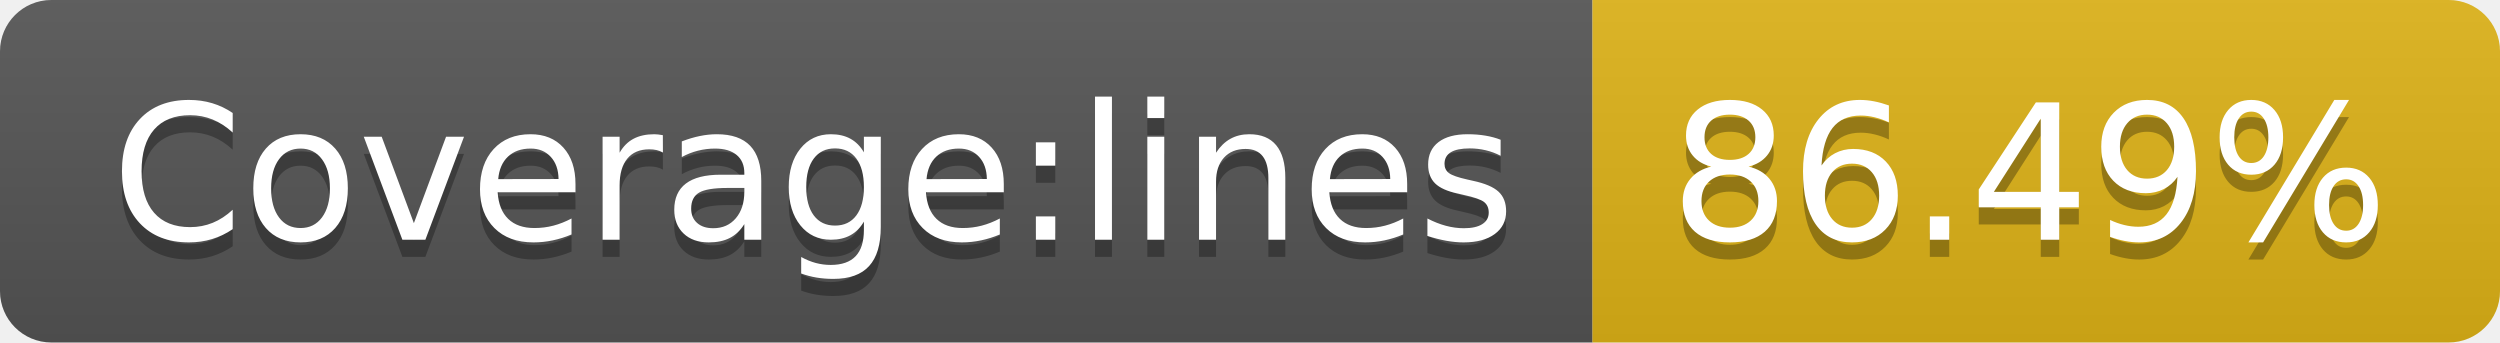
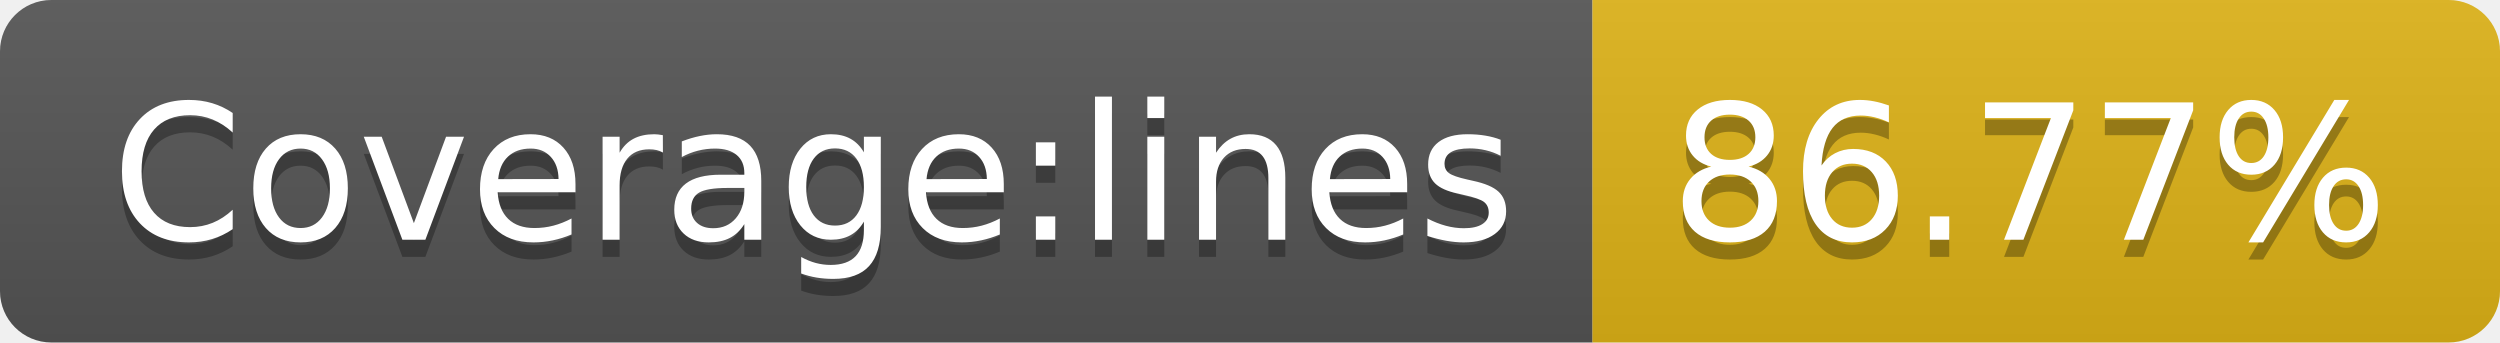
- <svg xmlns="http://www.w3.org/2000/svg" width="146" height="20" role="img" aria-label="Coverage:lines: 86.49%">
+ <svg xmlns="http://www.w3.org/2000/svg" width="146" height="20" role="img" aria-label="Coverage:lines: 86.77%">
  <linearGradient id="s" x2="0" y2="100%">
    <stop offset="0" stop-color="#bbb" stop-opacity=".1" />
    <stop offset="1" stop-opacity=".1" />
  </linearGradient>
  <clipPath id="r">
    <rect width="146" height="20" rx="3" fill="#fff" />
  </clipPath>
  <g clip-path="url(#r)">
    <rect width="93" height="20" fill="#555" />
    <rect x="93" width="53" height="20" fill="#dfb317" />
    <rect width="146" height="20" fill="url(#s)" />
  </g>
  <g fill="#fff" text-anchor="middle" font-family="Verdana,Geneva,DejaVu Sans,sans-serif" text-rendering="geometricPrecision" font-size="110">
    <text aria-hidden="true" x="475" y="150" fill="#010101" fill-opacity=".3" transform="scale(.1)" textLength="830">Coverage:lines</text>
    <text x="475" y="140" transform="scale(.1)" fill="#fff" textLength="830">Coverage:lines</text>
-     <text aria-hidden="true" x="1185" y="150" fill="#010101" fill-opacity=".3" transform="scale(.1)" textLength="430">86.49%</text>
-     <text x="1185" y="140" transform="scale(.1)" fill="#fff" textLength="430">86.49%</text>
+     <text aria-hidden="true" x="1185" y="150" fill="#010101" fill-opacity=".3" transform="scale(.1)" textLength="430">86.77%</text>
+     <text x="1185" y="140" transform="scale(.1)" fill="#fff" textLength="430">86.77%</text>
  </g>
</svg>
